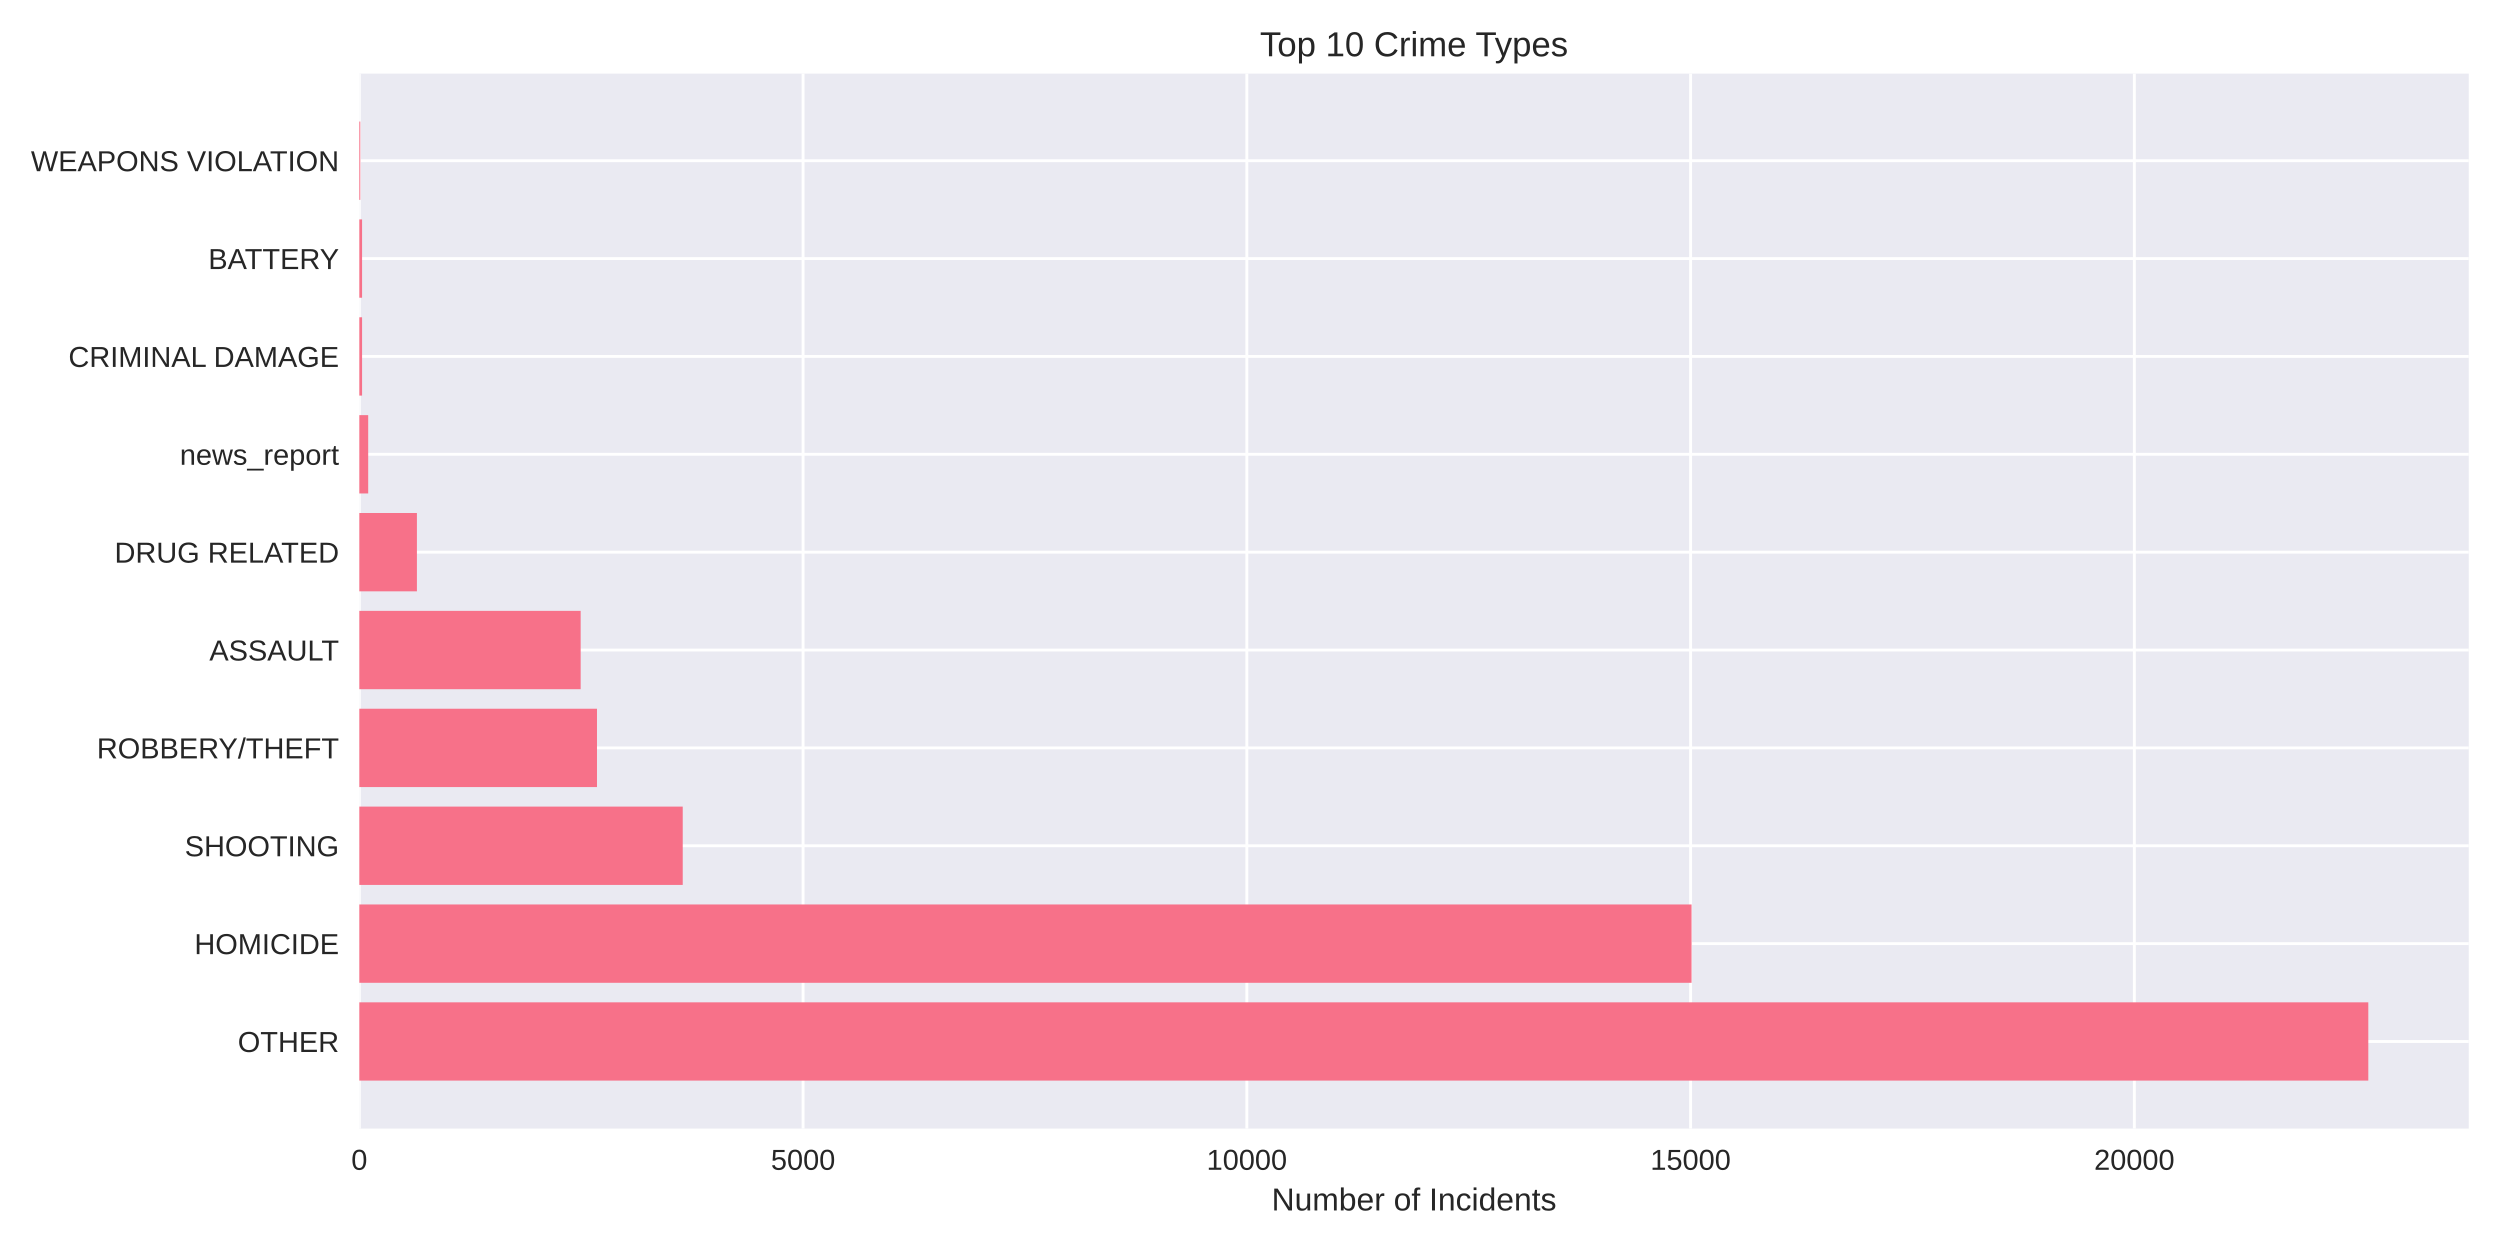
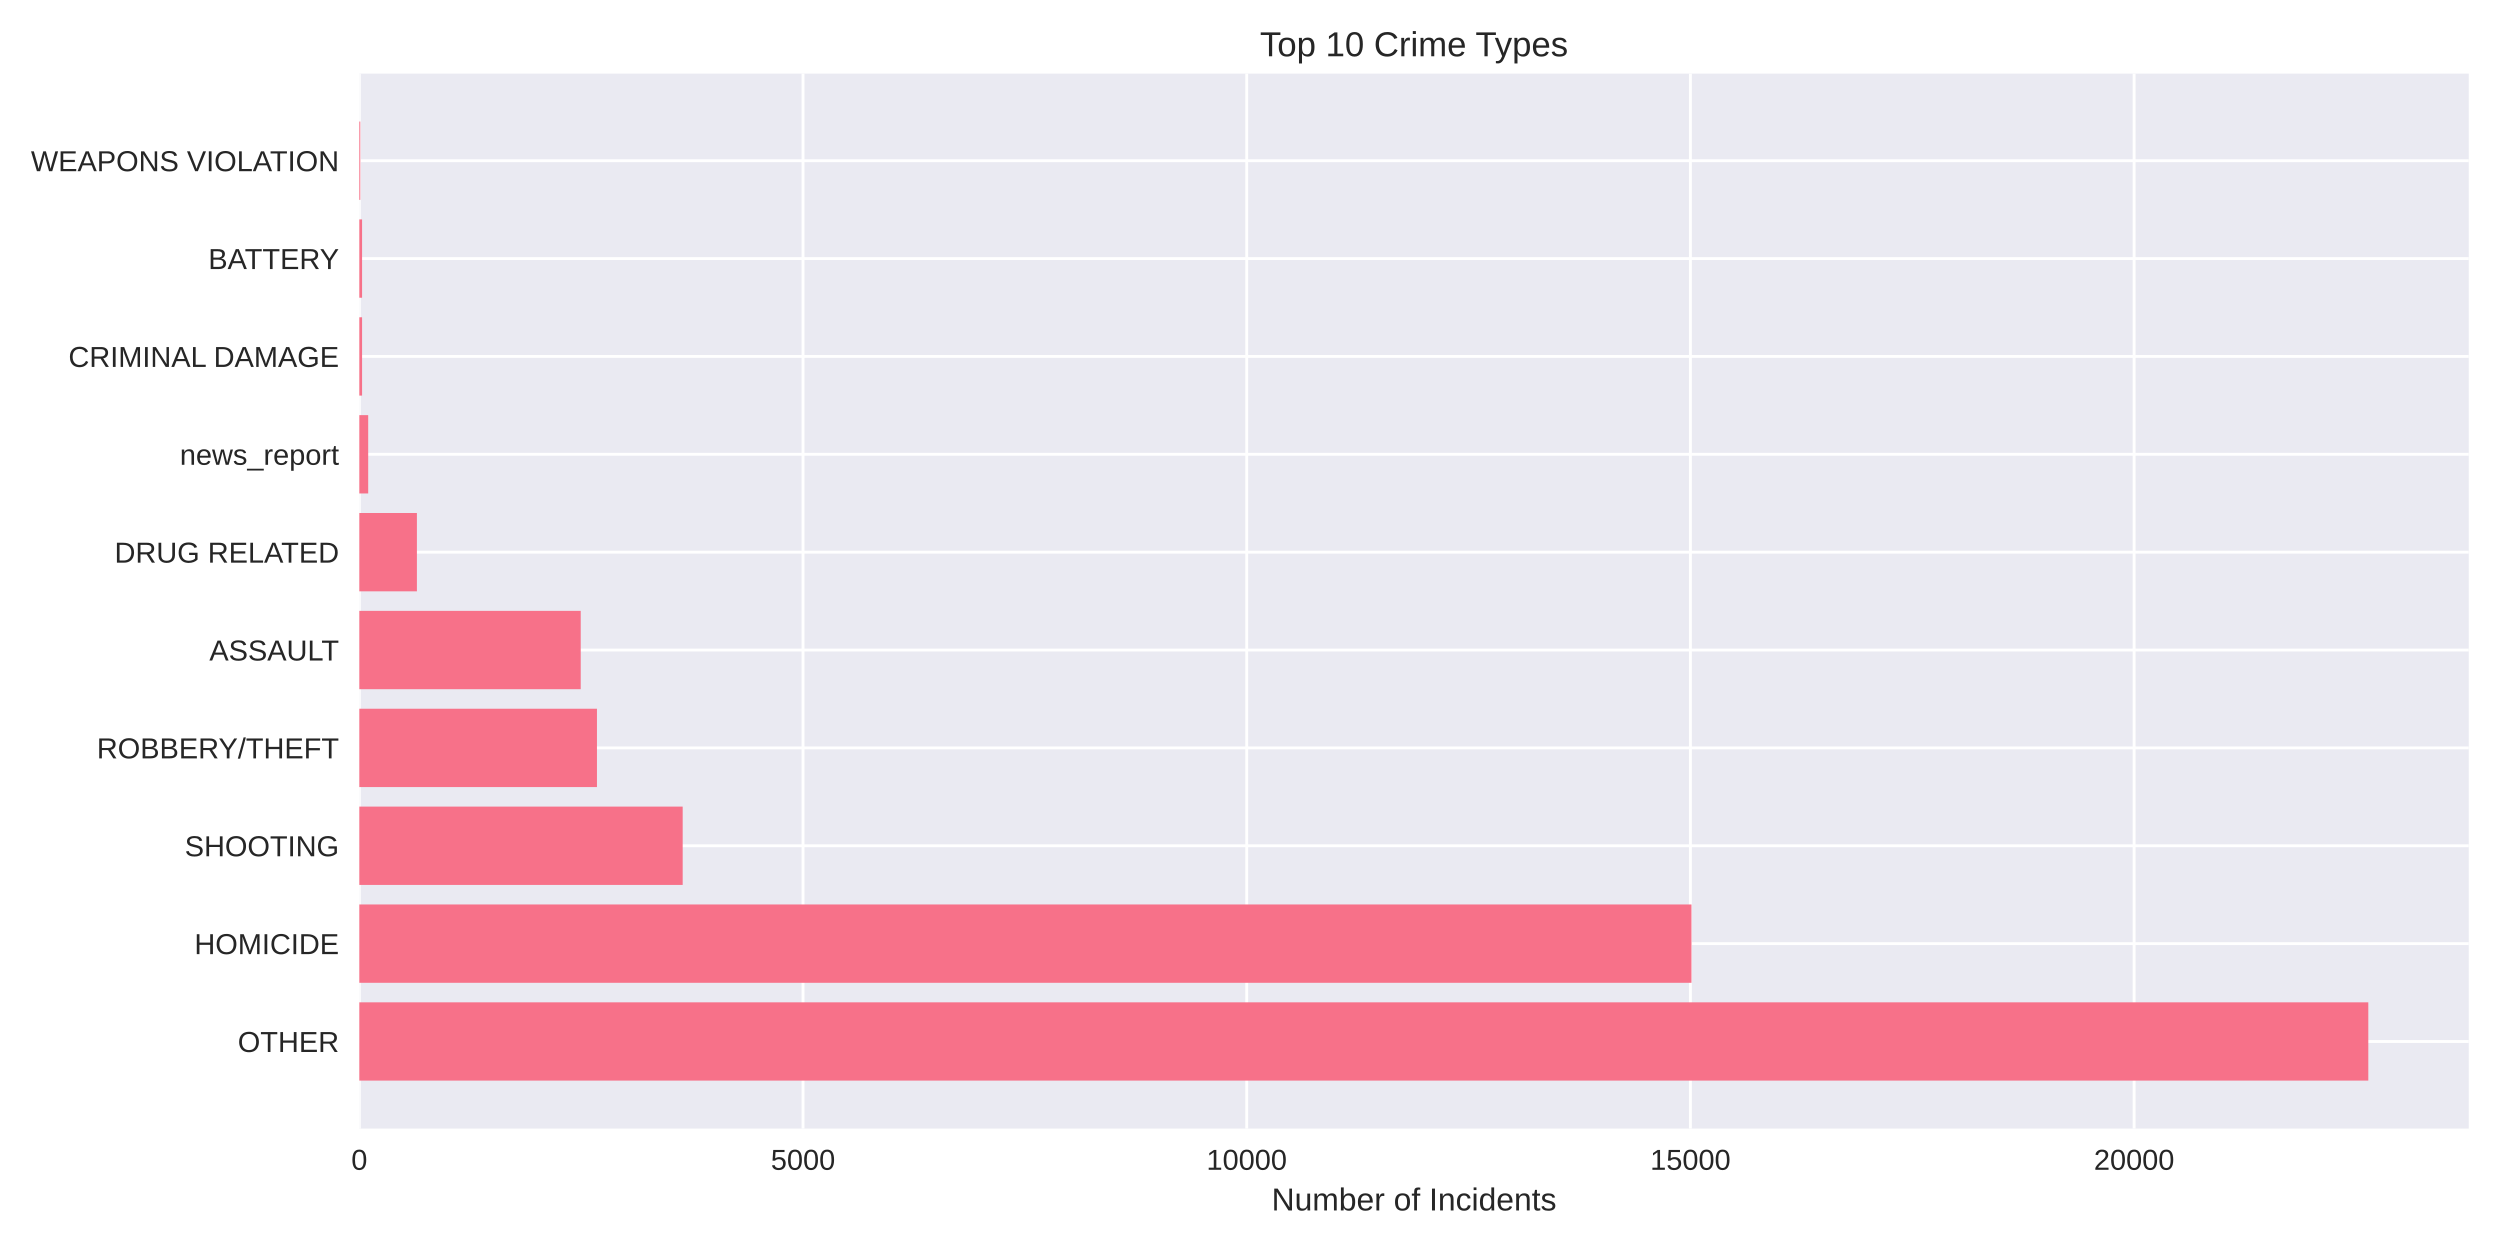
<svg xmlns="http://www.w3.org/2000/svg" width="864pt" height="432pt" viewBox="0 0 864 432" version="1.1">
  <defs>
    <style type="text/css">*{stroke-linejoin: round; stroke-linecap: butt}</style>
  </defs>
  <g id="figure_1">
    <g id="patch_1">
      <path d="M 0 432  L 864 432  L 864 0  L 0 0  z " style="fill: #ffffff" />
    </g>
    <g id="axes_1">
      <g id="patch_2">
        <path d="M 124.18 390.04  L 853.2 390.04  L 853.2 25.44  L 124.18 25.44  z " style="fill: #eaeaf2" />
      </g>
      <g id="matplotlib.axis_1">
        <g id="xtick_1">
          <g id="line2d_1">
-             <path d="M 124.18 390.04  L 124.18 25.44  " clip-path="url(#p345c3790a9)" style="fill: none; stroke: #ffffff; stroke-linecap: round" />
+             <path d="M 124.18 390.04  L 124.18 25.44  " clip-path="url(#p379b52e932)" style="fill: none; stroke: #ffffff; stroke-linecap: round" />
          </g>
          <g id="line2d_2" />
          <g id="text_1">
            <text style="fill: #262626; font: 10px 'Arial', 'Liberation Sans', 'DejaVu Sans', 'Bitstream Vera Sans', sans-serif; text-anchor: middle" x="124.18" y="404.287" transform="rotate(-0 124.18 404.2869)">0</text>
          </g>
        </g>
        <g id="xtick_2">
          <g id="line2d_3">
-             <path d="M 277.543 390.04  L 277.543 25.44  " clip-path="url(#p345c3790a9)" style="fill: none; stroke: #ffffff; stroke-linecap: round" />
+             <path d="M 277.523 390.04  L 277.523 25.44  " clip-path="url(#p379b52e932)" style="fill: none; stroke: #ffffff; stroke-linecap: round" />
          </g>
          <g id="line2d_4" />
          <g id="text_2">
-             <text style="fill: #262626; font: 10px 'Arial', 'Liberation Sans', 'DejaVu Sans', 'Bitstream Vera Sans', sans-serif; text-anchor: middle" x="277.543" y="404.287" transform="rotate(-0 277.543 404.2869)">5000</text>
+             <text style="fill: #262626; font: 10px 'Arial', 'Liberation Sans', 'DejaVu Sans', 'Bitstream Vera Sans', sans-serif; text-anchor: middle" x="277.523" y="404.287" transform="rotate(-0 277.5226 404.2869)">5000</text>
          </g>
        </g>
        <g id="xtick_3">
          <g id="line2d_5">
-             <path d="M 430.906 390.04  L 430.906 25.44  " clip-path="url(#p345c3790a9)" style="fill: none; stroke: #ffffff; stroke-linecap: round" />
+             <path d="M 430.865 390.04  L 430.865 25.44  " clip-path="url(#p379b52e932)" style="fill: none; stroke: #ffffff; stroke-linecap: round" />
          </g>
          <g id="line2d_6" />
          <g id="text_3">
-             <text style="fill: #262626; font: 10px 'Arial', 'Liberation Sans', 'DejaVu Sans', 'Bitstream Vera Sans', sans-serif; text-anchor: middle" x="430.906" y="404.287" transform="rotate(-0 430.9059 404.2869)">10000</text>
+             <text style="fill: #262626; font: 10px 'Arial', 'Liberation Sans', 'DejaVu Sans', 'Bitstream Vera Sans', sans-serif; text-anchor: middle" x="430.865" y="404.287" transform="rotate(-0 430.8653 404.2869)">10000</text>
          </g>
        </g>
        <g id="xtick_4">
          <g id="line2d_7">
-             <path d="M 584.269 390.04  L 584.269 25.44  " clip-path="url(#p345c3790a9)" style="fill: none; stroke: #ffffff; stroke-linecap: round" />
+             <path d="M 584.208 390.04  L 584.208 25.44  " clip-path="url(#p379b52e932)" style="fill: none; stroke: #ffffff; stroke-linecap: round" />
          </g>
          <g id="line2d_8" />
          <g id="text_4">
-             <text style="fill: #262626; font: 10px 'Arial', 'Liberation Sans', 'DejaVu Sans', 'Bitstream Vera Sans', sans-serif; text-anchor: middle" x="584.269" y="404.287" transform="rotate(-0 584.2689 404.2869)">15000</text>
+             <text style="fill: #262626; font: 10px 'Arial', 'Liberation Sans', 'DejaVu Sans', 'Bitstream Vera Sans', sans-serif; text-anchor: middle" x="584.208" y="404.287" transform="rotate(-0 584.2079 404.2869)">15000</text>
          </g>
        </g>
        <g id="xtick_5">
          <g id="line2d_9">
-             <path d="M 737.632 390.04  L 737.632 25.44  " clip-path="url(#p345c3790a9)" style="fill: none; stroke: #ffffff; stroke-linecap: round" />
+             <path d="M 737.551 390.04  L 737.551 25.44  " clip-path="url(#p379b52e932)" style="fill: none; stroke: #ffffff; stroke-linecap: round" />
          </g>
          <g id="line2d_10" />
          <g id="text_5">
-             <text style="fill: #262626; font: 10px 'Arial', 'Liberation Sans', 'DejaVu Sans', 'Bitstream Vera Sans', sans-serif; text-anchor: middle" x="737.632" y="404.287" transform="rotate(-0 737.6318 404.2869)">20000</text>
+             <text style="fill: #262626; font: 10px 'Arial', 'Liberation Sans', 'DejaVu Sans', 'Bitstream Vera Sans', sans-serif; text-anchor: middle" x="737.551" y="404.287" transform="rotate(-0 737.5505 404.2869)">20000</text>
          </g>
        </g>
        <g id="text_6">
          <text style="fill: #262626; font: 11px 'Arial', 'Liberation Sans', 'DejaVu Sans', 'Bitstream Vera Sans', sans-serif; text-anchor: middle" x="488.69" y="418.333" transform="rotate(-0 488.69 418.3334)">Number of Incidents</text>
        </g>
      </g>
      <g id="matplotlib.axis_2">
        <g id="ytick_1">
          <g id="line2d_11">
-             <path d="M 124.18 359.939  L 853.2 359.939  " clip-path="url(#p345c3790a9)" style="fill: none; stroke: #ffffff; stroke-linecap: round" />
+             <path d="M 124.18 359.939  L 853.2 359.939  " clip-path="url(#p379b52e932)" style="fill: none; stroke: #ffffff; stroke-linecap: round" />
          </g>
          <g id="line2d_12" />
          <g id="text_7">
            <text style="fill: #262626; font: 10px 'Arial', 'Liberation Sans', 'DejaVu Sans', 'Bitstream Vera Sans', sans-serif; text-anchor: end" x="117.18" y="363.562" transform="rotate(-0 117.18 363.562)">OTHER</text>
          </g>
        </g>
        <g id="ytick_2">
          <g id="line2d_13">
-             <path d="M 124.18 326.117  L 853.2 326.117  " clip-path="url(#p345c3790a9)" style="fill: none; stroke: #ffffff; stroke-linecap: round" />
+             <path d="M 124.18 326.117  L 853.2 326.117  " clip-path="url(#p379b52e932)" style="fill: none; stroke: #ffffff; stroke-linecap: round" />
          </g>
          <g id="line2d_14" />
          <g id="text_8">
            <text style="fill: #262626; font: 10px 'Arial', 'Liberation Sans', 'DejaVu Sans', 'Bitstream Vera Sans', sans-serif; text-anchor: end" x="117.18" y="329.74" transform="rotate(-0 117.18 329.7401)">HOMICIDE</text>
          </g>
        </g>
        <g id="ytick_3">
          <g id="line2d_15">
-             <path d="M 124.18 292.295  L 853.2 292.295  " clip-path="url(#p345c3790a9)" style="fill: none; stroke: #ffffff; stroke-linecap: round" />
+             <path d="M 124.18 292.295  L 853.2 292.295  " clip-path="url(#p379b52e932)" style="fill: none; stroke: #ffffff; stroke-linecap: round" />
          </g>
          <g id="line2d_16" />
          <g id="text_9">
            <text style="fill: #262626; font: 10px 'Arial', 'Liberation Sans', 'DejaVu Sans', 'Bitstream Vera Sans', sans-serif; text-anchor: end" x="117.18" y="295.918" transform="rotate(-0 117.18 295.9182)">SHOOTING</text>
          </g>
        </g>
        <g id="ytick_4">
          <g id="line2d_17">
-             <path d="M 124.18 258.473  L 853.2 258.473  " clip-path="url(#p345c3790a9)" style="fill: none; stroke: #ffffff; stroke-linecap: round" />
+             <path d="M 124.18 258.473  L 853.2 258.473  " clip-path="url(#p379b52e932)" style="fill: none; stroke: #ffffff; stroke-linecap: round" />
          </g>
          <g id="line2d_18" />
          <g id="text_10">
            <text style="fill: #262626; font: 10px 'Arial', 'Liberation Sans', 'DejaVu Sans', 'Bitstream Vera Sans', sans-serif; text-anchor: end" x="117.18" y="262.096" transform="rotate(-0 117.18 262.0963)">ROBBERY/THEFT</text>
          </g>
        </g>
        <g id="ytick_5">
          <g id="line2d_19">
-             <path d="M 124.18 224.651  L 853.2 224.651  " clip-path="url(#p345c3790a9)" style="fill: none; stroke: #ffffff; stroke-linecap: round" />
+             <path d="M 124.18 224.651  L 853.2 224.651  " clip-path="url(#p379b52e932)" style="fill: none; stroke: #ffffff; stroke-linecap: round" />
          </g>
          <g id="line2d_20" />
          <g id="text_11">
            <text style="fill: #262626; font: 10px 'Arial', 'Liberation Sans', 'DejaVu Sans', 'Bitstream Vera Sans', sans-serif; text-anchor: end" x="117.18" y="228.274" transform="rotate(-0 117.18 228.2744)">ASSAULT</text>
          </g>
        </g>
        <g id="ytick_6">
          <g id="line2d_21">
-             <path d="M 124.18 190.829  L 853.2 190.829  " clip-path="url(#p345c3790a9)" style="fill: none; stroke: #ffffff; stroke-linecap: round" />
+             <path d="M 124.18 190.829  L 853.2 190.829  " clip-path="url(#p379b52e932)" style="fill: none; stroke: #ffffff; stroke-linecap: round" />
          </g>
          <g id="line2d_22" />
          <g id="text_12">
            <text style="fill: #262626; font: 10px 'Arial', 'Liberation Sans', 'DejaVu Sans', 'Bitstream Vera Sans', sans-serif; text-anchor: end" x="117.18" y="194.452" transform="rotate(-0 117.18 194.4525)">DRUG RELATED</text>
          </g>
        </g>
        <g id="ytick_7">
          <g id="line2d_23">
-             <path d="M 124.18 157.007  L 853.2 157.007  " clip-path="url(#p345c3790a9)" style="fill: none; stroke: #ffffff; stroke-linecap: round" />
+             <path d="M 124.18 157.007  L 853.2 157.007  " clip-path="url(#p379b52e932)" style="fill: none; stroke: #ffffff; stroke-linecap: round" />
          </g>
          <g id="line2d_24" />
          <g id="text_13">
            <text style="fill: #262626; font: 10px 'Arial', 'Liberation Sans', 'DejaVu Sans', 'Bitstream Vera Sans', sans-serif; text-anchor: end" x="117.18" y="160.631" transform="rotate(-0 117.18 160.6306)">news_report</text>
          </g>
        </g>
        <g id="ytick_8">
          <g id="line2d_25">
-             <path d="M 124.18 123.185  L 853.2 123.185  " clip-path="url(#p345c3790a9)" style="fill: none; stroke: #ffffff; stroke-linecap: round" />
+             <path d="M 124.18 123.185  L 853.2 123.185  " clip-path="url(#p379b52e932)" style="fill: none; stroke: #ffffff; stroke-linecap: round" />
          </g>
          <g id="line2d_26" />
          <g id="text_14">
            <text style="fill: #262626; font: 10px 'Arial', 'Liberation Sans', 'DejaVu Sans', 'Bitstream Vera Sans', sans-serif; text-anchor: end" x="117.18" y="126.809" transform="rotate(-0 117.18 126.8087)">CRIMINAL DAMAGE</text>
          </g>
        </g>
        <g id="ytick_9">
          <g id="line2d_27">
-             <path d="M 124.18 89.363  L 853.2 89.363  " clip-path="url(#p345c3790a9)" style="fill: none; stroke: #ffffff; stroke-linecap: round" />
+             <path d="M 124.18 89.363  L 853.2 89.363  " clip-path="url(#p379b52e932)" style="fill: none; stroke: #ffffff; stroke-linecap: round" />
          </g>
          <g id="line2d_28" />
          <g id="text_15">
            <text style="fill: #262626; font: 10px 'Arial', 'Liberation Sans', 'DejaVu Sans', 'Bitstream Vera Sans', sans-serif; text-anchor: end" x="117.18" y="92.987" transform="rotate(-0 117.18 92.98681)">BATTERY</text>
          </g>
        </g>
        <g id="ytick_10">
          <g id="line2d_29">
-             <path d="M 124.18 55.541  L 853.2 55.541  " clip-path="url(#p345c3790a9)" style="fill: none; stroke: #ffffff; stroke-linecap: round" />
+             <path d="M 124.18 55.541  L 853.2 55.541  " clip-path="url(#p379b52e932)" style="fill: none; stroke: #ffffff; stroke-linecap: round" />
          </g>
          <g id="line2d_30" />
          <g id="text_16">
            <text style="fill: #262626; font: 10px 'Arial', 'Liberation Sans', 'DejaVu Sans', 'Bitstream Vera Sans', sans-serif; text-anchor: end" x="117.18" y="59.165" transform="rotate(-0 117.18 59.16492)">WEAPONS VIOLATION</text>
          </g>
        </g>
      </g>
      <g id="patch_3">
-         <path d="M 124.18 373.467  L 818.485 373.467  L 818.485 346.41  L 124.18 346.41  z " clip-path="url(#p345c3790a9)" style="fill: #f77189" />
+         <path d="M 124.18 373.467  L 818.485 373.467  L 818.485 346.41  L 124.18 346.41  z " clip-path="url(#p379b52e932)" style="fill: #f77189" />
      </g>
      <g id="patch_4">
-         <path d="M 124.18 339.645  L 584.606 339.645  L 584.606 312.588  L 124.18 312.588  z " clip-path="url(#p345c3790a9)" style="fill: #f77189" />
+         <path d="M 124.18 339.645  L 584.576 339.645  L 584.576 312.588  L 124.18 312.588  z " clip-path="url(#p379b52e932)" style="fill: #f77189" />
      </g>
      <g id="patch_5">
-         <path d="M 124.18 305.823  L 235.951 305.823  L 235.951 278.766  L 124.18 278.766  z " clip-path="url(#p345c3790a9)" style="fill: #f77189" />
+         <path d="M 124.18 305.823  L 235.936 305.823  L 235.936 278.766  L 124.18 278.766  z " clip-path="url(#p379b52e932)" style="fill: #f77189" />
      </g>
      <g id="patch_6">
-         <path d="M 124.18 272.002  L 206.321 272.002  L 206.321 244.944  L 124.18 244.944  z " clip-path="url(#p345c3790a9)" style="fill: #f77189" />
+         <path d="M 124.18 272.002  L 206.31 272.002  L 206.31 244.944  L 124.18 244.944  z " clip-path="url(#p379b52e932)" style="fill: #f77189" />
      </g>
      <g id="patch_7">
-         <path d="M 124.18 238.18  L 200.677 238.18  L 200.677 211.122  L 124.18 211.122  z " clip-path="url(#p345c3790a9)" style="fill: #f77189" />
+         <path d="M 124.18 238.18  L 200.698 238.18  L 200.698 211.122  L 124.18 211.122  z " clip-path="url(#p379b52e932)" style="fill: #f77189" />
      </g>
      <g id="patch_8">
-         <path d="M 124.18 204.358  L 144.087 204.358  L 144.087 177.3  L 124.18 177.3  z " clip-path="url(#p345c3790a9)" style="fill: #f77189" />
+         <path d="M 124.18 204.358  L 144.084 204.358  L 144.084 177.3  L 124.18 177.3  z " clip-path="url(#p379b52e932)" style="fill: #f77189" />
      </g>
      <g id="patch_9">
-         <path d="M 124.18 170.536  L 127.247 170.536  L 127.247 143.478  L 124.18 143.478  z " clip-path="url(#p345c3790a9)" style="fill: #f77189" />
+         <path d="M 124.18 170.536  L 127.247 170.536  L 127.247 143.478  L 124.18 143.478  z " clip-path="url(#p379b52e932)" style="fill: #f77189" />
      </g>
      <g id="patch_10">
-         <path d="M 124.18 136.714  L 125.131 136.714  L 125.131 109.657  L 124.18 109.657  z " clip-path="url(#p345c3790a9)" style="fill: #f77189" />
+         <path d="M 124.18 136.714  L 125.131 136.714  L 125.131 109.657  L 124.18 109.657  z " clip-path="url(#p379b52e932)" style="fill: #f77189" />
      </g>
      <g id="patch_11">
-         <path d="M 124.18 102.892  L 125.131 102.892  L 125.131 75.835  L 124.18 75.835  z " clip-path="url(#p345c3790a9)" style="fill: #f77189" />
+         <path d="M 124.18 102.892  L 125.131 102.892  L 125.131 75.835  L 124.18 75.835  z " clip-path="url(#p379b52e932)" style="fill: #f77189" />
      </g>
      <g id="patch_12">
-         <path d="M 124.18 69.07  L 124.517 69.07  L 124.517 42.013  L 124.18 42.013  z " clip-path="url(#p345c3790a9)" style="fill: #f77189" />
+         <path d="M 124.18 69.07  L 124.517 69.07  L 124.517 42.013  L 124.18 42.013  z " clip-path="url(#p379b52e932)" style="fill: #f77189" />
      </g>
      <g id="patch_13">
        <path d="M 124.18 390.04  L 124.18 25.44  " style="fill: none" />
      </g>
      <g id="patch_14">
        <path d="M 853.2 390.04  L 853.2 25.44  " style="fill: none" />
      </g>
      <g id="patch_15">
        <path d="M 124.18 390.04  L 853.2 390.04  " style="fill: none" />
      </g>
      <g id="patch_16">
        <path d="M 124.18 25.44  L 853.2 25.44  " style="fill: none" />
      </g>
      <g id="text_17">
        <text style="fill: #262626; font: 12px 'Arial', 'Liberation Sans', 'DejaVu Sans', 'Bitstream Vera Sans', sans-serif; text-anchor: middle" x="488.69" y="19.44" transform="rotate(-0 488.69 19.44)">Top 10 Crime Types</text>
      </g>
    </g>
  </g>
  <defs>
-     <clipPath id="p345c3790a9">
+     <clipPath id="p379b52e932">
      <rect x="124.18" y="25.44" width="729.02" height="364.6" />
    </clipPath>
  </defs>
</svg>
